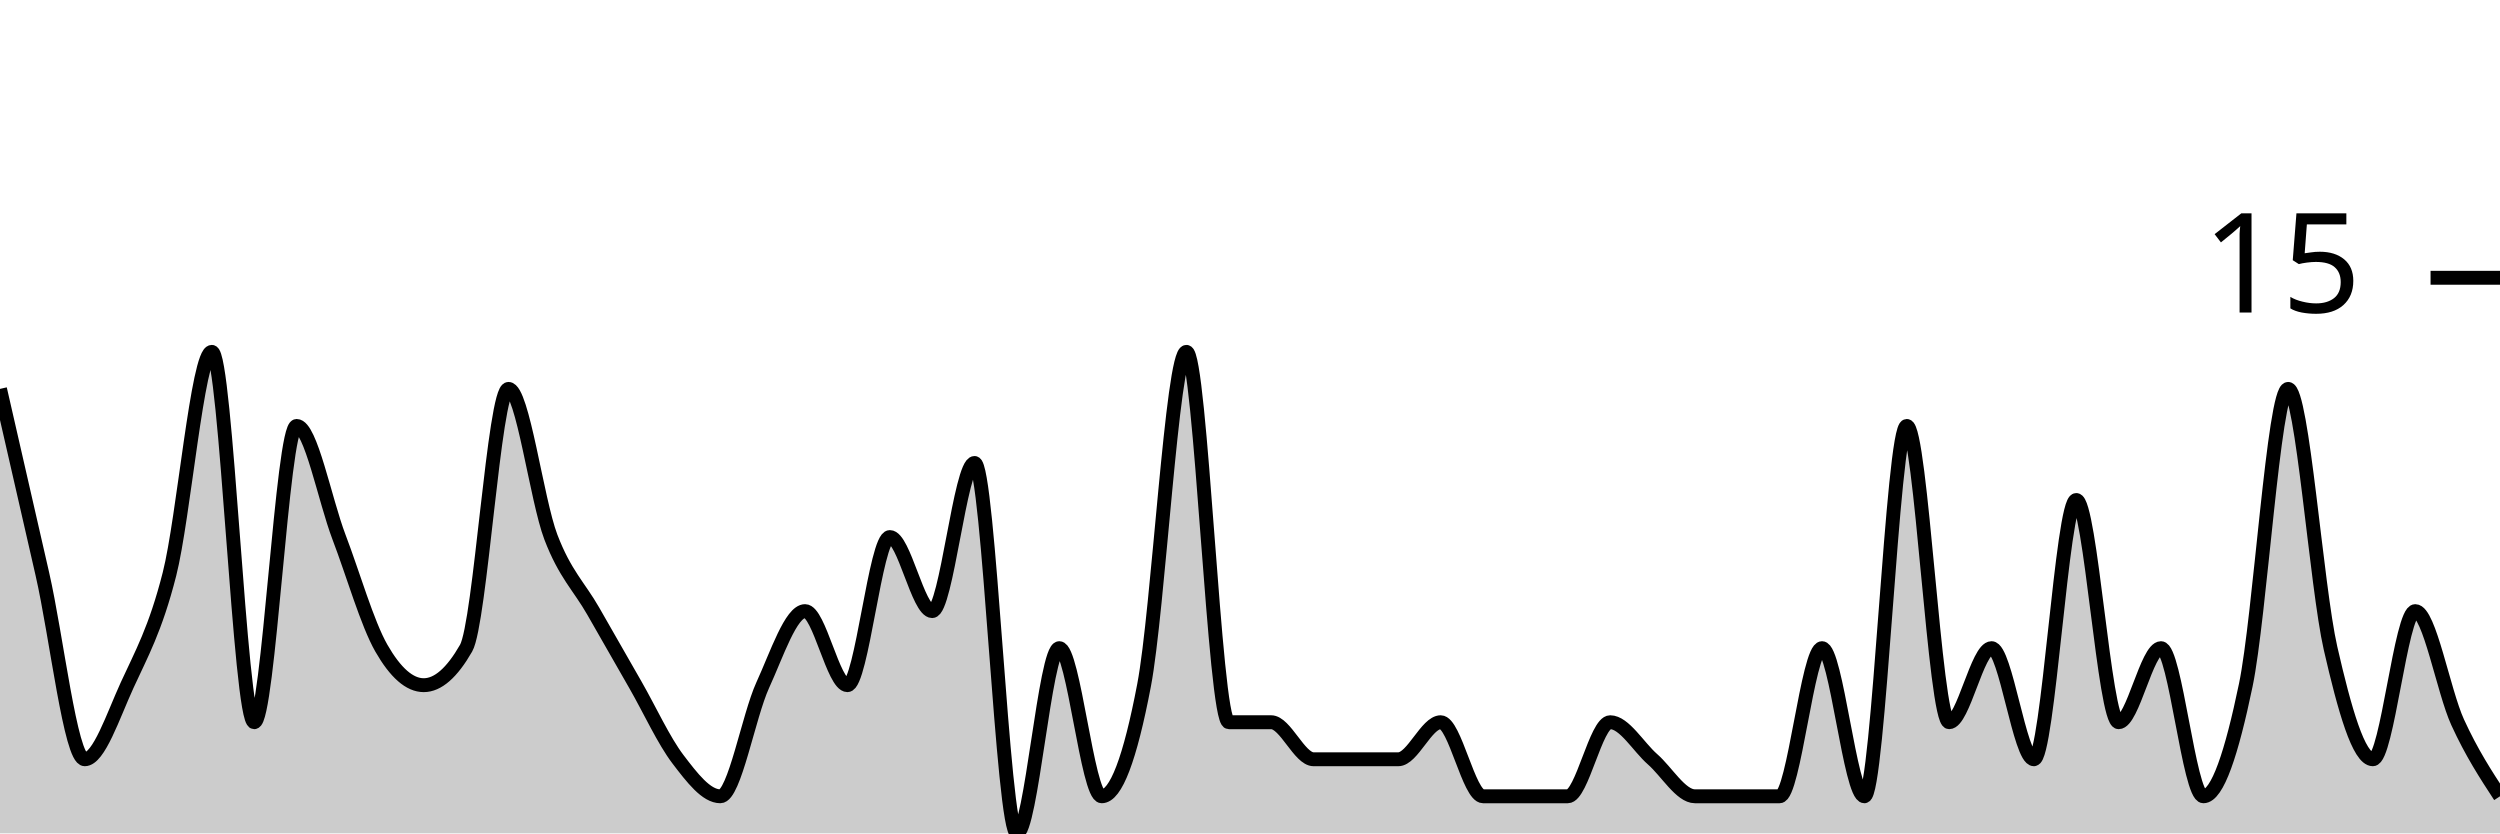
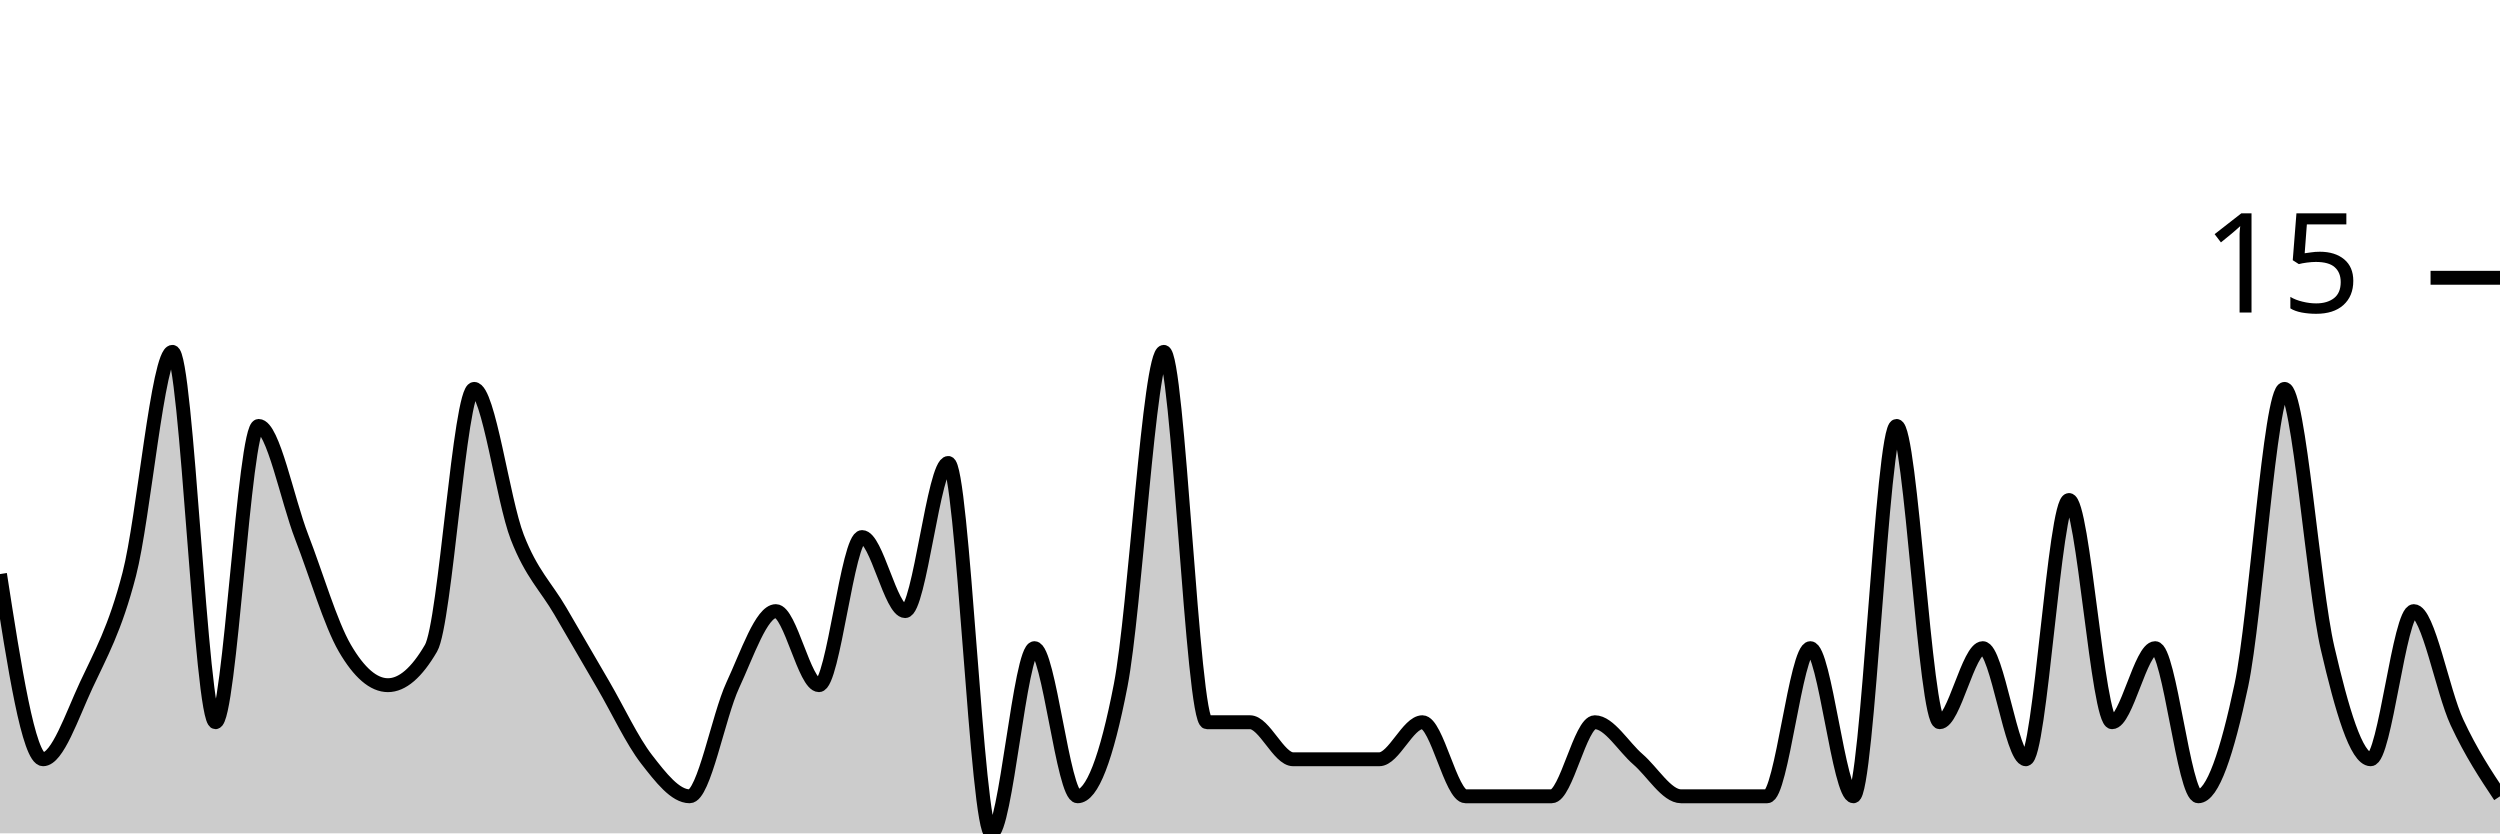
<svg xmlns="http://www.w3.org/2000/svg" viewBox="0 0 180 60">
  <g transform="translate(0,20)">
-     <path class="area" fill="rgba(0, 0, 0, 0.2)" d="M0,8C1.017,12.444,2.034,16.889,3.051,21.333C4.068,25.778,5.085,34.667,6.102,34.667C7.119,34.667,8.136,31.556,9.153,29.333C10.169,27.111,11.186,25.333,12.203,21.333C13.22,17.333,14.237,5.333,15.254,5.333C16.271,5.333,17.288,32,18.305,32C19.322,32,20.339,10.667,21.356,10.667C22.373,10.667,23.39,16,24.407,18.667C25.424,21.333,26.441,24.889,27.458,26.667C28.475,28.444,29.492,29.333,30.508,29.333C31.525,29.333,32.542,28.444,33.559,26.667C34.576,24.889,35.593,8,36.61,8C37.627,8,38.644,16,39.661,18.667C40.678,21.333,41.695,22.222,42.712,24C43.729,25.778,44.746,27.556,45.763,29.333C46.78,31.111,47.797,33.333,48.814,34.667C49.831,36,50.847,37.333,51.864,37.333C52.881,37.333,53.898,31.556,54.915,29.333C55.932,27.111,56.949,24,57.966,24C58.983,24,60,29.333,61.017,29.333C62.034,29.333,63.051,18.667,64.068,18.667C65.085,18.667,66.102,24,67.119,24C68.136,24,69.153,13.333,70.169,13.333C71.186,13.333,72.203,40,73.22,40C74.237,40,75.254,26.667,76.271,26.667C77.288,26.667,78.305,37.333,79.322,37.333C80.339,37.333,81.356,34.667,82.373,29.333C83.39,24,84.407,5.333,85.424,5.333C86.441,5.333,87.458,32,88.475,32C89.492,32,90.508,32,91.525,32C92.542,32,93.559,34.667,94.576,34.667C95.593,34.667,96.61,34.667,97.627,34.667C98.644,34.667,99.661,34.667,100.678,34.667C101.695,34.667,102.712,32,103.729,32C104.746,32,105.763,37.333,106.78,37.333C107.797,37.333,108.814,37.333,109.831,37.333C110.847,37.333,111.864,37.333,112.881,37.333C113.898,37.333,114.915,32,115.932,32C116.949,32,117.966,33.778,118.983,34.667C120,35.556,121.017,37.333,122.034,37.333C123.051,37.333,124.068,37.333,125.085,37.333C126.102,37.333,127.119,37.333,128.136,37.333C129.153,37.333,130.169,26.667,131.186,26.667C132.203,26.667,133.22,37.333,134.237,37.333C135.254,37.333,136.271,10.667,137.288,10.667C138.305,10.667,139.322,32,140.339,32C141.356,32,142.373,26.667,143.39,26.667C144.407,26.667,145.424,34.667,146.441,34.667C147.458,34.667,148.475,16,149.492,16C150.508,16,151.525,32,152.542,32C153.559,32,154.576,26.667,155.593,26.667C156.61,26.667,157.627,37.333,158.644,37.333C159.661,37.333,160.678,34.222,161.695,29.333C162.712,24.444,163.729,8,164.746,8C165.763,8,166.78,22.222,167.797,26.667C168.814,31.111,169.831,34.667,170.847,34.667C171.864,34.667,172.881,24,173.898,24C174.915,24,175.932,29.778,176.949,32C177.966,34.222,178.983,35.778,180,37.333L180,40C178.983,40,177.966,40,176.949,40C175.932,40,174.915,40,173.898,40C172.881,40,171.864,40,170.847,40C169.831,40,168.814,40,167.797,40C166.78,40,165.763,40,164.746,40C163.729,40,162.712,40,161.695,40C160.678,40,159.661,40,158.644,40C157.627,40,156.61,40,155.593,40C154.576,40,153.559,40,152.542,40C151.525,40,150.508,40,149.492,40C148.475,40,147.458,40,146.441,40C145.424,40,144.407,40,143.39,40C142.373,40,141.356,40,140.339,40C139.322,40,138.305,40,137.288,40C136.271,40,135.254,40,134.237,40C133.22,40,132.203,40,131.186,40C130.169,40,129.153,40,128.136,40C127.119,40,126.102,40,125.085,40C124.068,40,123.051,40,122.034,40C121.017,40,120,40,118.983,40C117.966,40,116.949,40,115.932,40C114.915,40,113.898,40,112.881,40C111.864,40,110.847,40,109.831,40C108.814,40,107.797,40,106.78,40C105.763,40,104.746,40,103.729,40C102.712,40,101.695,40,100.678,40C99.661,40,98.644,40,97.627,40C96.61,40,95.593,40,94.576,40C93.559,40,92.542,40,91.525,40C90.508,40,89.492,40,88.475,40C87.458,40,86.441,40,85.424,40C84.407,40,83.39,40,82.373,40C81.356,40,80.339,40,79.322,40C78.305,40,77.288,40,76.271,40C75.254,40,74.237,40,73.22,40C72.203,40,71.186,40,70.169,40C69.153,40,68.136,40,67.119,40C66.102,40,65.085,40,64.068,40C63.051,40,62.034,40,61.017,40C60,40,58.983,40,57.966,40C56.949,40,55.932,40,54.915,40C53.898,40,52.881,40,51.864,40C50.847,40,49.831,40,48.814,40C47.797,40,46.78,40,45.763,40C44.746,40,43.729,40,42.712,40C41.695,40,40.678,40,39.661,40C38.644,40,37.627,40,36.61,40C35.593,40,34.576,40,33.559,40C32.542,40,31.525,40,30.508,40C29.492,40,28.475,40,27.458,40C26.441,40,25.424,40,24.407,40C23.39,40,22.373,40,21.356,40C20.339,40,19.322,40,18.305,40C17.288,40,16.271,40,15.254,40C14.237,40,13.22,40,12.203,40C11.186,40,10.169,40,9.153,40C8.136,40,7.119,40,6.102,40C5.085,40,4.068,40,3.051,40C2.034,40,1.017,40,0,40Z" />
-     <path class="line" stroke="black" fill="none" d="M0,8C1.017,12.444,2.034,16.889,3.051,21.333C4.068,25.778,5.085,34.667,6.102,34.667C7.119,34.667,8.136,31.556,9.153,29.333C10.169,27.111,11.186,25.333,12.203,21.333C13.22,17.333,14.237,5.333,15.254,5.333C16.271,5.333,17.288,32,18.305,32C19.322,32,20.339,10.667,21.356,10.667C22.373,10.667,23.39,16,24.407,18.667C25.424,21.333,26.441,24.889,27.458,26.667C28.475,28.444,29.492,29.333,30.508,29.333C31.525,29.333,32.542,28.444,33.559,26.667C34.576,24.889,35.593,8,36.61,8C37.627,8,38.644,16,39.661,18.667C40.678,21.333,41.695,22.222,42.712,24C43.729,25.778,44.746,27.556,45.763,29.333C46.78,31.111,47.797,33.333,48.814,34.667C49.831,36,50.847,37.333,51.864,37.333C52.881,37.333,53.898,31.556,54.915,29.333C55.932,27.111,56.949,24,57.966,24C58.983,24,60,29.333,61.017,29.333C62.034,29.333,63.051,18.667,64.068,18.667C65.085,18.667,66.102,24,67.119,24C68.136,24,69.153,13.333,70.169,13.333C71.186,13.333,72.203,40,73.22,40C74.237,40,75.254,26.667,76.271,26.667C77.288,26.667,78.305,37.333,79.322,37.333C80.339,37.333,81.356,34.667,82.373,29.333C83.39,24,84.407,5.333,85.424,5.333C86.441,5.333,87.458,32,88.475,32C89.492,32,90.508,32,91.525,32C92.542,32,93.559,34.667,94.576,34.667C95.593,34.667,96.61,34.667,97.627,34.667C98.644,34.667,99.661,34.667,100.678,34.667C101.695,34.667,102.712,32,103.729,32C104.746,32,105.763,37.333,106.78,37.333C107.797,37.333,108.814,37.333,109.831,37.333C110.847,37.333,111.864,37.333,112.881,37.333C113.898,37.333,114.915,32,115.932,32C116.949,32,117.966,33.778,118.983,34.667C120,35.556,121.017,37.333,122.034,37.333C123.051,37.333,124.068,37.333,125.085,37.333C126.102,37.333,127.119,37.333,128.136,37.333C129.153,37.333,130.169,26.667,131.186,26.667C132.203,26.667,133.22,37.333,134.237,37.333C135.254,37.333,136.271,10.667,137.288,10.667C138.305,10.667,139.322,32,140.339,32C141.356,32,142.373,26.667,143.39,26.667C144.407,26.667,145.424,34.667,146.441,34.667C147.458,34.667,148.475,16,149.492,16C150.508,16,151.525,32,152.542,32C153.559,32,154.576,26.667,155.593,26.667C156.61,26.667,157.627,37.333,158.644,37.333C159.661,37.333,160.678,34.222,161.695,29.333C162.712,24.444,163.729,8,164.746,8C165.763,8,166.78,22.222,167.797,26.667C168.814,31.111,169.831,34.667,170.847,34.667C171.864,34.667,172.881,24,173.898,24C174.915,24,175.932,29.778,176.949,32C177.966,34.222,178.983,35.778,180,37.333" />
+     <path class="area" fill="rgba(0, 0, 0, 0.2)" d="M0,21.333C1.034,28,2.069,34.667,3.103,34.667C4.138,34.667,5.172,31.556,6.207,29.333C7.241,27.111,8.276,25.333,9.31,21.333C10.345,17.333,11.379,5.333,12.414,5.333C13.448,5.333,14.483,32,15.517,32C16.552,32,17.586,10.667,18.621,10.667C19.655,10.667,20.69,16,21.724,18.667C22.759,21.333,23.793,24.889,24.828,26.667C25.862,28.444,26.897,29.333,27.931,29.333C28.966,29.333,30,28.444,31.034,26.667C32.069,24.889,33.103,8,34.138,8C35.172,8,36.207,16,37.241,18.667C38.276,21.333,39.31,22.222,40.345,24C41.379,25.778,42.414,27.556,43.448,29.333C44.483,31.111,45.517,33.333,46.552,34.667C47.586,36,48.621,37.333,49.655,37.333C50.69,37.333,51.724,31.556,52.759,29.333C53.793,27.111,54.828,24,55.862,24C56.897,24,57.931,29.333,58.966,29.333C60,29.333,61.034,18.667,62.069,18.667C63.103,18.667,64.138,24,65.172,24C66.207,24,67.241,13.333,68.276,13.333C69.31,13.333,70.345,40,71.379,40C72.414,40,73.448,26.667,74.483,26.667C75.517,26.667,76.552,37.333,77.586,37.333C78.621,37.333,79.655,34.667,80.69,29.333C81.724,24,82.759,5.333,83.793,5.333C84.828,5.333,85.862,32,86.897,32C87.931,32,88.966,32,90,32C91.034,32,92.069,34.667,93.103,34.667C94.138,34.667,95.172,34.667,96.207,34.667C97.241,34.667,98.276,34.667,99.31,34.667C100.345,34.667,101.379,32,102.414,32C103.448,32,104.483,37.333,105.517,37.333C106.552,37.333,107.586,37.333,108.621,37.333C109.655,37.333,110.69,37.333,111.724,37.333C112.759,37.333,113.793,32,114.828,32C115.862,32,116.897,33.778,117.931,34.667C118.966,35.556,120,37.333,121.034,37.333C122.069,37.333,123.103,37.333,124.138,37.333C125.172,37.333,126.207,37.333,127.241,37.333C128.276,37.333,129.31,26.667,130.345,26.667C131.379,26.667,132.414,37.333,133.448,37.333C134.483,37.333,135.517,10.667,136.552,10.667C137.586,10.667,138.621,32,139.655,32C140.69,32,141.724,26.667,142.759,26.667C143.793,26.667,144.828,34.667,145.862,34.667C146.897,34.667,147.931,16,148.966,16C150,16,151.034,32,152.069,32C153.103,32,154.138,26.667,155.172,26.667C156.207,26.667,157.241,37.333,158.276,37.333C159.31,37.333,160.345,34.222,161.379,29.333C162.414,24.444,163.448,8,164.483,8C165.517,8,166.552,22.222,167.586,26.667C168.621,31.111,169.655,34.667,170.69,34.667C171.724,34.667,172.759,24,173.793,24C174.828,24,175.862,29.778,176.897,32C177.931,34.222,178.966,35.778,180,37.333L180,40C178.966,40,177.931,40,176.897,40C175.862,40,174.828,40,173.793,40C172.759,40,171.724,40,170.69,40C169.655,40,168.621,40,167.586,40C166.552,40,165.517,40,164.483,40C163.448,40,162.414,40,161.379,40C160.345,40,159.31,40,158.276,40C157.241,40,156.207,40,155.172,40C154.138,40,153.103,40,152.069,40C151.034,40,150,40,148.966,40C147.931,40,146.897,40,145.862,40C144.828,40,143.793,40,142.759,40C141.724,40,140.69,40,139.655,40C138.621,40,137.586,40,136.552,40C135.517,40,134.483,40,133.448,40C132.414,40,131.379,40,130.345,40C129.31,40,128.276,40,127.241,40C126.207,40,125.172,40,124.138,40C123.103,40,122.069,40,121.034,40C120,40,118.966,40,117.931,40C116.897,40,115.862,40,114.828,40C113.793,40,112.759,40,111.724,40C110.69,40,109.655,40,108.621,40C107.586,40,106.552,40,105.517,40C104.483,40,103.448,40,102.414,40C101.379,40,100.345,40,99.31,40C98.276,40,97.241,40,96.207,40C95.172,40,94.138,40,93.103,40C92.069,40,91.034,40,90,40C88.966,40,87.931,40,86.897,40C85.862,40,84.828,40,83.793,40C82.759,40,81.724,40,80.69,40C79.655,40,78.621,40,77.586,40C76.552,40,75.517,40,74.483,40C73.448,40,72.414,40,71.379,40C70.345,40,69.31,40,68.276,40C67.241,40,66.207,40,65.172,40C64.138,40,63.103,40,62.069,40C61.034,40,60,40,58.966,40C57.931,40,56.897,40,55.862,40C54.828,40,53.793,40,52.759,40C51.724,40,50.69,40,49.655,40C48.621,40,47.586,40,46.552,40C45.517,40,44.483,40,43.448,40C42.414,40,41.379,40,40.345,40C39.31,40,38.276,40,37.241,40C36.207,40,35.172,40,34.138,40C33.103,40,32.069,40,31.034,40C30,40,28.966,40,27.931,40C26.897,40,25.862,40,24.828,40C23.793,40,22.759,40,21.724,40C20.69,40,19.655,40,18.621,40C17.586,40,16.552,40,15.517,40C14.483,40,13.448,40,12.414,40C11.379,40,10.345,40,9.31,40C8.276,40,7.241,40,6.207,40C5.172,40,4.138,40,3.103,40C2.069,40,1.034,40,0,40Z" />
+     <path class="line" stroke="black" fill="none" d="M0,21.333C1.034,28,2.069,34.667,3.103,34.667C4.138,34.667,5.172,31.556,6.207,29.333C7.241,27.111,8.276,25.333,9.31,21.333C10.345,17.333,11.379,5.333,12.414,5.333C13.448,5.333,14.483,32,15.517,32C16.552,32,17.586,10.667,18.621,10.667C19.655,10.667,20.69,16,21.724,18.667C22.759,21.333,23.793,24.889,24.828,26.667C25.862,28.444,26.897,29.333,27.931,29.333C28.966,29.333,30,28.444,31.034,26.667C32.069,24.889,33.103,8,34.138,8C35.172,8,36.207,16,37.241,18.667C38.276,21.333,39.31,22.222,40.345,24C41.379,25.778,42.414,27.556,43.448,29.333C44.483,31.111,45.517,33.333,46.552,34.667C47.586,36,48.621,37.333,49.655,37.333C50.69,37.333,51.724,31.556,52.759,29.333C53.793,27.111,54.828,24,55.862,24C56.897,24,57.931,29.333,58.966,29.333C60,29.333,61.034,18.667,62.069,18.667C63.103,18.667,64.138,24,65.172,24C66.207,24,67.241,13.333,68.276,13.333C69.31,13.333,70.345,40,71.379,40C72.414,40,73.448,26.667,74.483,26.667C75.517,26.667,76.552,37.333,77.586,37.333C78.621,37.333,79.655,34.667,80.69,29.333C81.724,24,82.759,5.333,83.793,5.333C84.828,5.333,85.862,32,86.897,32C87.931,32,88.966,32,90,32C91.034,32,92.069,34.667,93.103,34.667C94.138,34.667,95.172,34.667,96.207,34.667C97.241,34.667,98.276,34.667,99.31,34.667C100.345,34.667,101.379,32,102.414,32C103.448,32,104.483,37.333,105.517,37.333C106.552,37.333,107.586,37.333,108.621,37.333C109.655,37.333,110.69,37.333,111.724,37.333C112.759,37.333,113.793,32,114.828,32C115.862,32,116.897,33.778,117.931,34.667C118.966,35.556,120,37.333,121.034,37.333C122.069,37.333,123.103,37.333,124.138,37.333C125.172,37.333,126.207,37.333,127.241,37.333C128.276,37.333,129.31,26.667,130.345,26.667C131.379,26.667,132.414,37.333,133.448,37.333C134.483,37.333,135.517,10.667,136.552,10.667C137.586,10.667,138.621,32,139.655,32C140.69,32,141.724,26.667,142.759,26.667C143.793,26.667,144.828,34.667,145.862,34.667C146.897,34.667,147.931,16,148.966,16C150,16,151.034,32,152.069,32C153.103,32,154.138,26.667,155.172,26.667C156.207,26.667,157.241,37.333,158.276,37.333C159.31,37.333,160.345,34.222,161.379,29.333C162.414,24.444,163.448,8,164.483,8C165.517,8,166.552,22.222,167.586,26.667C168.621,31.111,169.655,34.667,170.69,34.667C171.724,34.667,172.759,24,173.793,24C174.828,24,175.862,29.778,176.897,32C177.931,34.222,178.966,35.778,180,37.333" />
    <path class="axis-ceiling" stroke-width="1" stroke="black" fill="none" d="M175,0L180,0" />
    <text class="axis-ceiling-label" font-family="sans-serif" text-anchor="end" font-size="10px" x="170" y="2.5">15</text>
  </g>
</svg>
